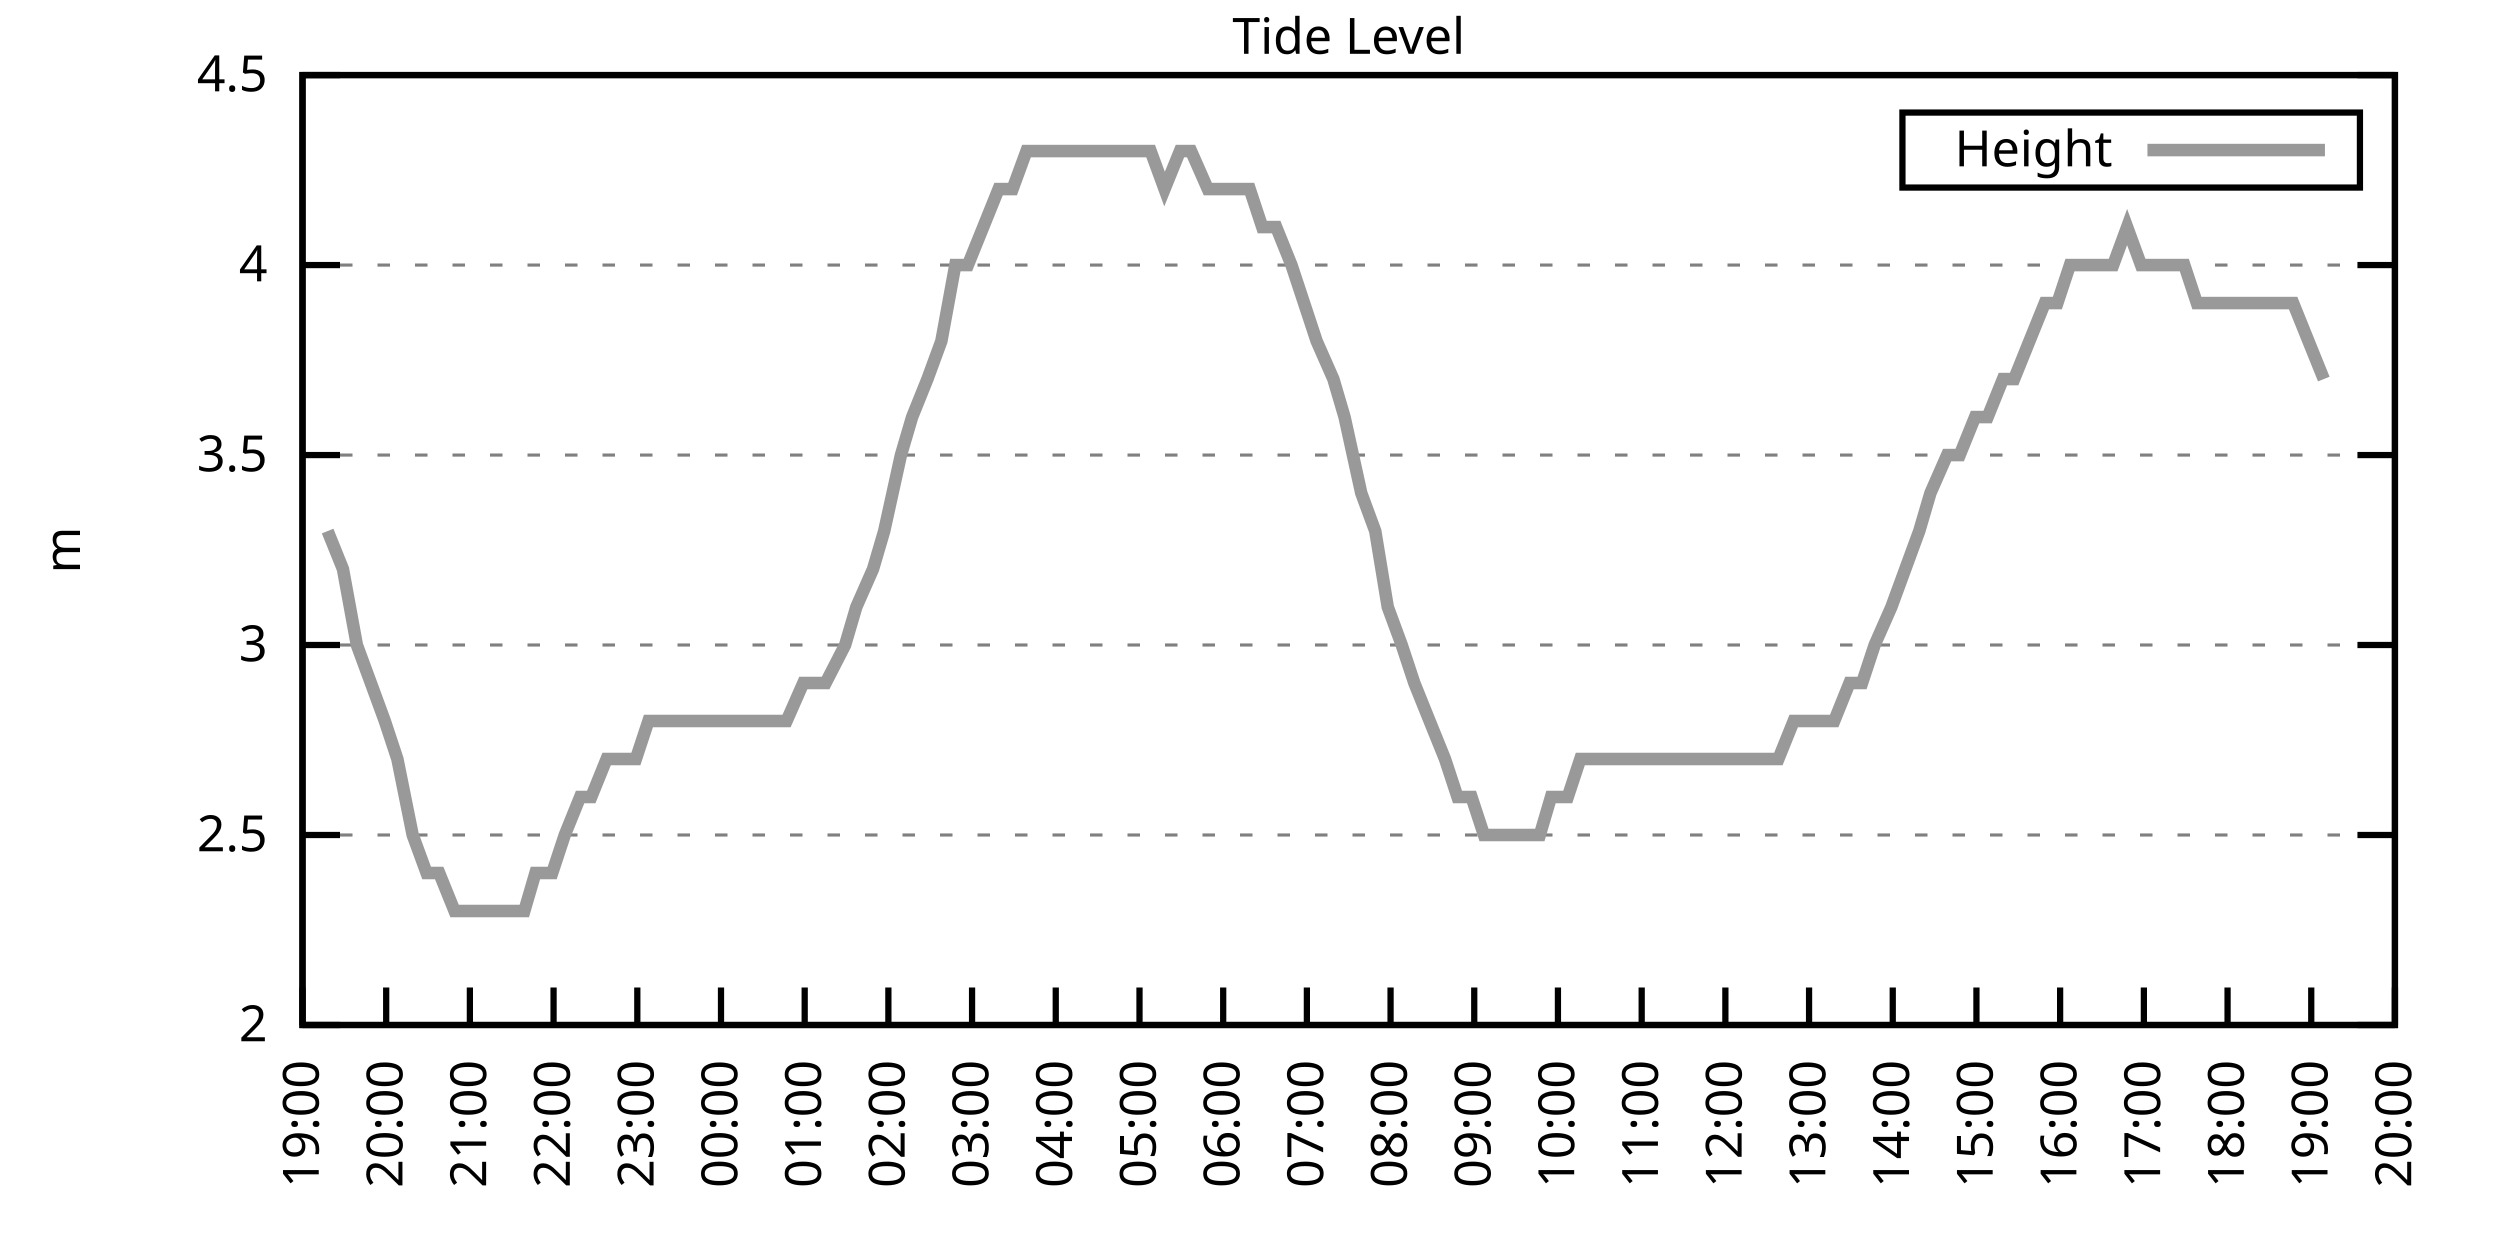
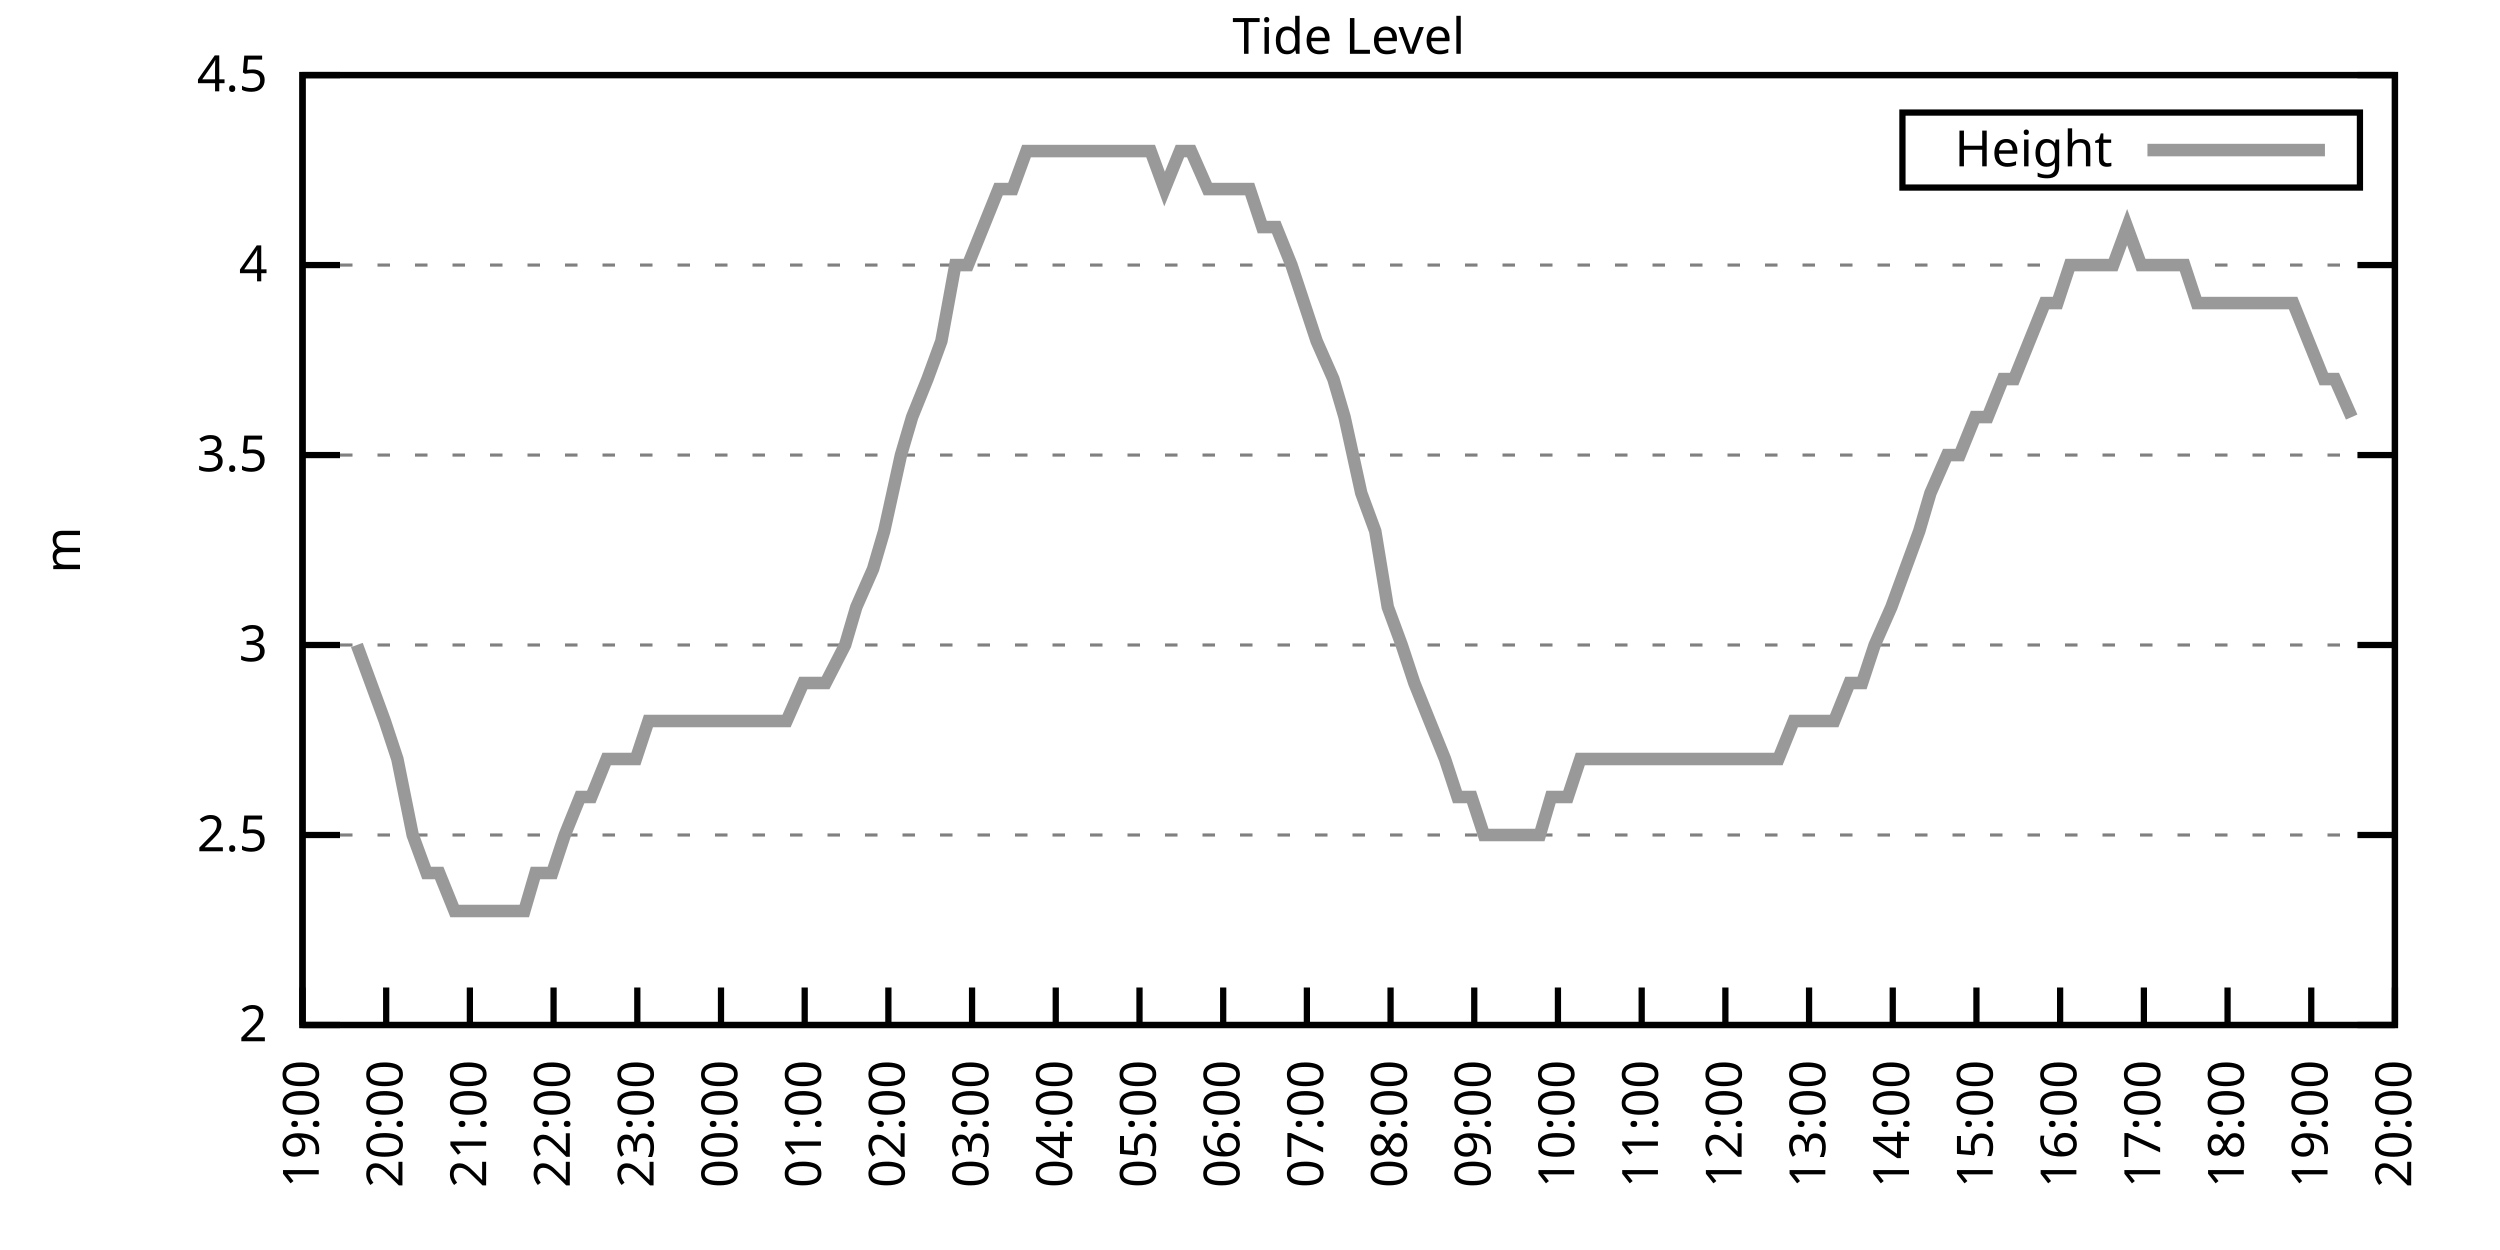
<svg xmlns="http://www.w3.org/2000/svg" xmlns:xlink="http://www.w3.org/1999/xlink" width="400" height="200" viewBox="0 0 400 200">
  <g id="gnuplot_canvas">
    <rect x="0" y="0" width="400" height="200" fill="none" />
    <defs>
      <circle id="gpDot" r="0.5" stroke-width="0.5" stroke="currentColor" />
      <path id="gpPt0" stroke-width="0.333" stroke="currentColor" d="M-1,0 h2 M0,-1 v2" />
      <path id="gpPt1" stroke-width="0.333" stroke="currentColor" d="M-1,-1 L1,1 M1,-1 L-1,1" />
      <path id="gpPt2" stroke-width="0.333" stroke="currentColor" d="M-1,0 L1,0 M0,-1 L0,1 M-1,-1 L1,1 M-1,1 L1,-1" />
      <rect id="gpPt3" stroke-width="0.333" stroke="currentColor" x="-1" y="-1" width="2" height="2" />
      <rect id="gpPt4" stroke-width="0.333" stroke="currentColor" fill="currentColor" x="-1" y="-1" width="2" height="2" />
      <circle id="gpPt5" stroke-width="0.333" stroke="currentColor" cx="0" cy="0" r="1" />
      <use xlink:href="#gpPt5" id="gpPt6" fill="currentColor" stroke="none" />
      <path id="gpPt7" stroke-width="0.333" stroke="currentColor" d="M0,-1.33 L-1.33,0.67 L1.33,0.67 z" />
      <use xlink:href="#gpPt7" id="gpPt8" fill="currentColor" stroke="none" />
      <use xlink:href="#gpPt7" id="gpPt9" stroke="currentColor" transform="rotate(180)" />
      <use xlink:href="#gpPt9" id="gpPt10" fill="currentColor" stroke="none" />
      <use xlink:href="#gpPt3" id="gpPt11" stroke="currentColor" transform="rotate(45)" />
      <use xlink:href="#gpPt11" id="gpPt12" fill="currentColor" stroke="none" />
      <path id="gpPt13" stroke-width="0.333" stroke="currentColor" d="M0,1.330 L1.265,0.411 L0.782,-1.067 L-0.782,-1.076 L-1.265,0.411 z" />
      <use xlink:href="#gpPt13" id="gpPt14" fill="currentColor" stroke="none" />
      <filter id="textbox" filterUnits="objectBoundingBox" x="0" y="0" height="1" width="1">
        <feFlood flood-color="white" flood-opacity="1" result="bgnd" />
        <feComposite in="SourceGraphic" in2="bgnd" operator="atop" />
      </filter>
      <filter id="greybox" filterUnits="objectBoundingBox" x="0" y="0" height="1" width="1">
        <feFlood flood-color="lightgrey" flood-opacity="1" result="grey" />
        <feComposite in="SourceGraphic" in2="grey" operator="atop" />
      </filter>
    </defs>
    <g fill="none" color="white" stroke="currentColor" stroke-width="1.00" stroke-linecap="butt" stroke-linejoin="miter">
</g>
    <g fill="none" color="black" stroke="currentColor" stroke-width="1.00" stroke-linecap="butt" stroke-linejoin="miter">
      <g stroke="none" shape-rendering="crispEdges">
        <polygon fill="rgb(255, 255, 255)" points="48.40,164.00 383.18,164.00 383.18,12.02 48.40,12.02 " />
      </g>
    </g>
    <g fill="none" color="black" stroke="currentColor" stroke-width="1.00" stroke-linecap="butt" stroke-linejoin="miter">
</g>
    <g fill="none" color="black" stroke="black" stroke-width="0.50" stroke-linecap="butt" stroke-linejoin="miter">
</g>
    <g fill="none" color="gray" stroke="currentColor" stroke-width="0.50" stroke-linecap="butt" stroke-linejoin="miter">
      <path stroke="gray" stroke-dasharray="2,4" class="gridline" d="M48.40,164.00 L383.19,164.00  " />
    </g>
    <g fill="none" color="gray" stroke="gray" stroke-width="1.00" stroke-linecap="butt" stroke-linejoin="miter">
</g>
    <g fill="none" color="black" stroke="currentColor" stroke-width="1.00" stroke-linecap="butt" stroke-linejoin="miter">
      <path stroke="black" d="M48.40,164.00 L54.40,164.00 M383.19,164.00 L377.19,164.00  " />
      <g transform="translate(42.80,166.60)" stroke="none" fill="black" font-family="Sans" font-size="8.00" text-anchor="end">
        <text>
          <tspan font-family="Sans"> 2</tspan>
        </text>
      </g>
    </g>
    <g fill="none" color="black" stroke="currentColor" stroke-width="1.00" stroke-linecap="butt" stroke-linejoin="miter">
</g>
    <g fill="none" color="black" stroke="black" stroke-width="0.50" stroke-linecap="butt" stroke-linejoin="miter">
</g>
    <g fill="none" color="gray" stroke="currentColor" stroke-width="0.50" stroke-linecap="butt" stroke-linejoin="miter">
      <path stroke="gray" stroke-dasharray="2,4" class="gridline" d="M48.40,133.60 L383.19,133.60  " />
    </g>
    <g fill="none" color="gray" stroke="gray" stroke-width="1.00" stroke-linecap="butt" stroke-linejoin="miter">
</g>
    <g fill="none" color="black" stroke="currentColor" stroke-width="1.00" stroke-linecap="butt" stroke-linejoin="miter">
      <path stroke="black" d="M48.40,133.60 L54.40,133.60 M383.19,133.60 L377.19,133.60  " />
      <g transform="translate(42.80,136.20)" stroke="none" fill="black" font-family="Sans" font-size="8.00" text-anchor="end">
        <text>
          <tspan font-family="Sans"> 2.5</tspan>
        </text>
      </g>
    </g>
    <g fill="none" color="black" stroke="currentColor" stroke-width="1.00" stroke-linecap="butt" stroke-linejoin="miter">
</g>
    <g fill="none" color="black" stroke="black" stroke-width="0.50" stroke-linecap="butt" stroke-linejoin="miter">
</g>
    <g fill="none" color="gray" stroke="currentColor" stroke-width="0.50" stroke-linecap="butt" stroke-linejoin="miter">
      <path stroke="gray" stroke-dasharray="2,4" class="gridline" d="M48.40,103.20 L383.19,103.20  " />
    </g>
    <g fill="none" color="gray" stroke="gray" stroke-width="1.00" stroke-linecap="butt" stroke-linejoin="miter">
</g>
    <g fill="none" color="black" stroke="currentColor" stroke-width="1.00" stroke-linecap="butt" stroke-linejoin="miter">
      <path stroke="black" d="M48.40,103.20 L54.40,103.20 M383.19,103.20 L377.19,103.20  " />
      <g transform="translate(42.80,105.80)" stroke="none" fill="black" font-family="Sans" font-size="8.00" text-anchor="end">
        <text>
          <tspan font-family="Sans"> 3</tspan>
        </text>
      </g>
    </g>
    <g fill="none" color="black" stroke="currentColor" stroke-width="1.00" stroke-linecap="butt" stroke-linejoin="miter">
</g>
    <g fill="none" color="black" stroke="black" stroke-width="0.50" stroke-linecap="butt" stroke-linejoin="miter">
</g>
    <g fill="none" color="gray" stroke="currentColor" stroke-width="0.50" stroke-linecap="butt" stroke-linejoin="miter">
      <path stroke="gray" stroke-dasharray="2,4" class="gridline" d="M48.40,72.81 L383.19,72.81  " />
    </g>
    <g fill="none" color="gray" stroke="gray" stroke-width="1.00" stroke-linecap="butt" stroke-linejoin="miter">
</g>
    <g fill="none" color="black" stroke="currentColor" stroke-width="1.00" stroke-linecap="butt" stroke-linejoin="miter">
      <path stroke="black" d="M48.40,72.81 L54.40,72.81 M383.19,72.81 L377.19,72.81  " />
      <g transform="translate(42.80,75.41)" stroke="none" fill="black" font-family="Sans" font-size="8.00" text-anchor="end">
        <text>
          <tspan font-family="Sans"> 3.5</tspan>
        </text>
      </g>
    </g>
    <g fill="none" color="black" stroke="currentColor" stroke-width="1.00" stroke-linecap="butt" stroke-linejoin="miter">
</g>
    <g fill="none" color="black" stroke="black" stroke-width="0.50" stroke-linecap="butt" stroke-linejoin="miter">
</g>
    <g fill="none" color="gray" stroke="currentColor" stroke-width="0.50" stroke-linecap="butt" stroke-linejoin="miter">
      <path stroke="gray" stroke-dasharray="2,4" class="gridline" d="M48.40,42.41 L383.19,42.41  " />
    </g>
    <g fill="none" color="gray" stroke="gray" stroke-width="1.00" stroke-linecap="butt" stroke-linejoin="miter">
</g>
    <g fill="none" color="black" stroke="currentColor" stroke-width="1.00" stroke-linecap="butt" stroke-linejoin="miter">
      <path stroke="black" d="M48.40,42.41 L54.40,42.41 M383.19,42.41 L377.19,42.41  " />
      <g transform="translate(42.80,45.01)" stroke="none" fill="black" font-family="Sans" font-size="8.00" text-anchor="end">
        <text>
          <tspan font-family="Sans"> 4</tspan>
        </text>
      </g>
    </g>
    <g fill="none" color="black" stroke="currentColor" stroke-width="1.00" stroke-linecap="butt" stroke-linejoin="miter">
</g>
    <g fill="none" color="black" stroke="black" stroke-width="0.50" stroke-linecap="butt" stroke-linejoin="miter">
</g>
    <g fill="none" color="gray" stroke="currentColor" stroke-width="0.50" stroke-linecap="butt" stroke-linejoin="miter">
      <path stroke="gray" stroke-dasharray="2,4" class="gridline" d="M48.40,12.01 L383.19,12.01  " />
    </g>
    <g fill="none" color="gray" stroke="gray" stroke-width="1.00" stroke-linecap="butt" stroke-linejoin="miter">
</g>
    <g fill="none" color="black" stroke="currentColor" stroke-width="1.00" stroke-linecap="butt" stroke-linejoin="miter">
      <path stroke="black" d="M48.40,12.01 L54.40,12.01 M383.19,12.01 L377.19,12.01  " />
      <g transform="translate(42.80,14.61)" stroke="none" fill="black" font-family="Sans" font-size="8.00" text-anchor="end">
        <text>
          <tspan font-family="Sans"> 4.5</tspan>
        </text>
      </g>
    </g>
    <g fill="none" color="black" stroke="currentColor" stroke-width="1.00" stroke-linecap="butt" stroke-linejoin="miter">
      <path stroke="black" d="M48.40,164.00 L48.40,158.00  " />
      <g transform="translate(51.00,169.60) rotate(270.00)" stroke="none" fill="black" font-family="Sans" font-size="8.00" text-anchor="end">
        <text>
          <tspan font-family="Sans">19:00</tspan>
        </text>
      </g>
    </g>
    <g fill="none" color="black" stroke="currentColor" stroke-width="1.00" stroke-linecap="butt" stroke-linejoin="miter">
      <path stroke="black" d="M61.79,164.00 L61.79,158.00  " />
      <g transform="translate(64.39,169.60) rotate(270.00)" stroke="none" fill="black" font-family="Sans" font-size="8.00" text-anchor="end">
        <text>
          <tspan font-family="Sans">20:00</tspan>
        </text>
      </g>
    </g>
    <g fill="none" color="black" stroke="currentColor" stroke-width="1.00" stroke-linecap="butt" stroke-linejoin="miter">
      <path stroke="black" d="M75.18,164.00 L75.18,158.00  " />
      <g transform="translate(77.78,169.60) rotate(270.00)" stroke="none" fill="black" font-family="Sans" font-size="8.00" text-anchor="end">
        <text>
          <tspan font-family="Sans">21:00</tspan>
        </text>
      </g>
    </g>
    <g fill="none" color="black" stroke="currentColor" stroke-width="1.00" stroke-linecap="butt" stroke-linejoin="miter">
      <path stroke="black" d="M88.57,164.00 L88.57,158.00  " />
      <g transform="translate(91.17,169.60) rotate(270.00)" stroke="none" fill="black" font-family="Sans" font-size="8.00" text-anchor="end">
        <text>
          <tspan font-family="Sans">22:00</tspan>
        </text>
      </g>
    </g>
    <g fill="none" color="black" stroke="currentColor" stroke-width="1.00" stroke-linecap="butt" stroke-linejoin="miter">
      <path stroke="black" d="M101.97,164.00 L101.97,158.00  " />
      <g transform="translate(104.57,169.60) rotate(270.00)" stroke="none" fill="black" font-family="Sans" font-size="8.00" text-anchor="end">
        <text>
          <tspan font-family="Sans">23:00</tspan>
        </text>
      </g>
    </g>
    <g fill="none" color="black" stroke="currentColor" stroke-width="1.00" stroke-linecap="butt" stroke-linejoin="miter">
      <path stroke="black" d="M115.36,164.00 L115.36,158.00  " />
      <g transform="translate(117.96,169.60) rotate(270.00)" stroke="none" fill="black" font-family="Sans" font-size="8.00" text-anchor="end">
        <text>
          <tspan font-family="Sans">00:00</tspan>
        </text>
      </g>
    </g>
    <g fill="none" color="black" stroke="currentColor" stroke-width="1.00" stroke-linecap="butt" stroke-linejoin="miter">
      <path stroke="black" d="M128.75,164.00 L128.75,158.00  " />
      <g transform="translate(131.35,169.60) rotate(270.00)" stroke="none" fill="black" font-family="Sans" font-size="8.00" text-anchor="end">
        <text>
          <tspan font-family="Sans">01:00</tspan>
        </text>
      </g>
    </g>
    <g fill="none" color="black" stroke="currentColor" stroke-width="1.00" stroke-linecap="butt" stroke-linejoin="miter">
      <path stroke="black" d="M142.14,164.00 L142.14,158.00  " />
      <g transform="translate(144.74,169.60) rotate(270.00)" stroke="none" fill="black" font-family="Sans" font-size="8.00" text-anchor="end">
        <text>
          <tspan font-family="Sans">02:00</tspan>
        </text>
      </g>
    </g>
    <g fill="none" color="black" stroke="currentColor" stroke-width="1.00" stroke-linecap="butt" stroke-linejoin="miter">
      <path stroke="black" d="M155.53,164.00 L155.53,158.00  " />
      <g transform="translate(158.13,169.60) rotate(270.00)" stroke="none" fill="black" font-family="Sans" font-size="8.00" text-anchor="end">
        <text>
          <tspan font-family="Sans">03:00</tspan>
        </text>
      </g>
    </g>
    <g fill="none" color="black" stroke="currentColor" stroke-width="1.00" stroke-linecap="butt" stroke-linejoin="miter">
      <path stroke="black" d="M168.92,164.00 L168.92,158.00  " />
      <g transform="translate(171.52,169.60) rotate(270.00)" stroke="none" fill="black" font-family="Sans" font-size="8.00" text-anchor="end">
        <text>
          <tspan font-family="Sans">04:00</tspan>
        </text>
      </g>
    </g>
    <g fill="none" color="black" stroke="currentColor" stroke-width="1.00" stroke-linecap="butt" stroke-linejoin="miter">
      <path stroke="black" d="M182.32,164.00 L182.32,158.00  " />
      <g transform="translate(184.92,169.60) rotate(270.00)" stroke="none" fill="black" font-family="Sans" font-size="8.00" text-anchor="end">
        <text>
          <tspan font-family="Sans">05:00</tspan>
        </text>
      </g>
    </g>
    <g fill="none" color="black" stroke="currentColor" stroke-width="1.00" stroke-linecap="butt" stroke-linejoin="miter">
      <path stroke="black" d="M195.71,164.00 L195.71,158.00  " />
      <g transform="translate(198.31,169.60) rotate(270.00)" stroke="none" fill="black" font-family="Sans" font-size="8.00" text-anchor="end">
        <text>
          <tspan font-family="Sans">06:00</tspan>
        </text>
      </g>
    </g>
    <g fill="none" color="black" stroke="currentColor" stroke-width="1.00" stroke-linecap="butt" stroke-linejoin="miter">
      <path stroke="black" d="M209.10,164.00 L209.10,158.00  " />
      <g transform="translate(211.70,169.60) rotate(270.00)" stroke="none" fill="black" font-family="Sans" font-size="8.00" text-anchor="end">
        <text>
          <tspan font-family="Sans">07:00</tspan>
        </text>
      </g>
    </g>
    <g fill="none" color="black" stroke="currentColor" stroke-width="1.00" stroke-linecap="butt" stroke-linejoin="miter">
      <path stroke="black" d="M222.49,164.00 L222.49,158.00  " />
      <g transform="translate(225.09,169.60) rotate(270.00)" stroke="none" fill="black" font-family="Sans" font-size="8.00" text-anchor="end">
        <text>
          <tspan font-family="Sans">08:00</tspan>
        </text>
      </g>
    </g>
    <g fill="none" color="black" stroke="currentColor" stroke-width="1.00" stroke-linecap="butt" stroke-linejoin="miter">
      <path stroke="black" d="M235.88,164.00 L235.88,158.00  " />
      <g transform="translate(238.48,169.60) rotate(270.00)" stroke="none" fill="black" font-family="Sans" font-size="8.00" text-anchor="end">
        <text>
          <tspan font-family="Sans">09:00</tspan>
        </text>
      </g>
    </g>
    <g fill="none" color="black" stroke="currentColor" stroke-width="1.00" stroke-linecap="butt" stroke-linejoin="miter">
      <path stroke="black" d="M249.27,164.00 L249.27,158.00  " />
      <g transform="translate(251.87,169.60) rotate(270.00)" stroke="none" fill="black" font-family="Sans" font-size="8.00" text-anchor="end">
        <text>
          <tspan font-family="Sans">10:00</tspan>
        </text>
      </g>
    </g>
    <g fill="none" color="black" stroke="currentColor" stroke-width="1.00" stroke-linecap="butt" stroke-linejoin="miter">
      <path stroke="black" d="M262.67,164.00 L262.67,158.00  " />
      <g transform="translate(265.27,169.60) rotate(270.00)" stroke="none" fill="black" font-family="Sans" font-size="8.00" text-anchor="end">
        <text>
          <tspan font-family="Sans">11:00</tspan>
        </text>
      </g>
    </g>
    <g fill="none" color="black" stroke="currentColor" stroke-width="1.00" stroke-linecap="butt" stroke-linejoin="miter">
      <path stroke="black" d="M276.06,164.00 L276.06,158.00  " />
      <g transform="translate(278.66,169.60) rotate(270.00)" stroke="none" fill="black" font-family="Sans" font-size="8.00" text-anchor="end">
        <text>
          <tspan font-family="Sans">12:00</tspan>
        </text>
      </g>
    </g>
    <g fill="none" color="black" stroke="currentColor" stroke-width="1.00" stroke-linecap="butt" stroke-linejoin="miter">
      <path stroke="black" d="M289.45,164.00 L289.45,158.00  " />
      <g transform="translate(292.05,169.60) rotate(270.00)" stroke="none" fill="black" font-family="Sans" font-size="8.00" text-anchor="end">
        <text>
          <tspan font-family="Sans">13:00</tspan>
        </text>
      </g>
    </g>
    <g fill="none" color="black" stroke="currentColor" stroke-width="1.00" stroke-linecap="butt" stroke-linejoin="miter">
      <path stroke="black" d="M302.84,164.00 L302.84,158.00  " />
      <g transform="translate(305.44,169.60) rotate(270.00)" stroke="none" fill="black" font-family="Sans" font-size="8.00" text-anchor="end">
        <text>
          <tspan font-family="Sans">14:00</tspan>
        </text>
      </g>
    </g>
    <g fill="none" color="black" stroke="currentColor" stroke-width="1.00" stroke-linecap="butt" stroke-linejoin="miter">
      <path stroke="black" d="M316.23,164.00 L316.23,158.00  " />
      <g transform="translate(318.83,169.60) rotate(270.00)" stroke="none" fill="black" font-family="Sans" font-size="8.00" text-anchor="end">
        <text>
          <tspan font-family="Sans">15:00</tspan>
        </text>
      </g>
    </g>
    <g fill="none" color="black" stroke="currentColor" stroke-width="1.00" stroke-linecap="butt" stroke-linejoin="miter">
      <path stroke="black" d="M329.62,164.00 L329.62,158.00  " />
      <g transform="translate(332.22,169.60) rotate(270.00)" stroke="none" fill="black" font-family="Sans" font-size="8.00" text-anchor="end">
        <text>
          <tspan font-family="Sans">16:00</tspan>
        </text>
      </g>
    </g>
    <g fill="none" color="black" stroke="currentColor" stroke-width="1.00" stroke-linecap="butt" stroke-linejoin="miter">
      <path stroke="black" d="M343.02,164.00 L343.02,158.00  " />
      <g transform="translate(345.62,169.60) rotate(270.00)" stroke="none" fill="black" font-family="Sans" font-size="8.00" text-anchor="end">
        <text>
          <tspan font-family="Sans">17:00</tspan>
        </text>
      </g>
    </g>
    <g fill="none" color="black" stroke="currentColor" stroke-width="1.00" stroke-linecap="butt" stroke-linejoin="miter">
      <path stroke="black" d="M356.41,164.00 L356.41,158.00  " />
      <g transform="translate(359.01,169.60) rotate(270.00)" stroke="none" fill="black" font-family="Sans" font-size="8.00" text-anchor="end">
        <text>
          <tspan font-family="Sans">18:00</tspan>
        </text>
      </g>
    </g>
    <g fill="none" color="black" stroke="currentColor" stroke-width="1.00" stroke-linecap="butt" stroke-linejoin="miter">
      <path stroke="black" d="M369.80,164.00 L369.80,158.00  " />
      <g transform="translate(372.40,169.60) rotate(270.00)" stroke="none" fill="black" font-family="Sans" font-size="8.00" text-anchor="end">
        <text>
          <tspan font-family="Sans">19:00</tspan>
        </text>
      </g>
    </g>
    <g fill="none" color="black" stroke="currentColor" stroke-width="1.00" stroke-linecap="butt" stroke-linejoin="miter">
      <path stroke="black" d="M383.19,164.00 L383.19,158.00  " />
      <g transform="translate(385.79,169.60) rotate(270.00)" stroke="none" fill="black" font-family="Sans" font-size="8.00" text-anchor="end">
        <text>
          <tspan font-family="Sans">20:00</tspan>
        </text>
      </g>
    </g>
    <g fill="none" color="black" stroke="currentColor" stroke-width="1.00" stroke-linecap="butt" stroke-linejoin="miter">
</g>
    <g fill="none" color="black" stroke="currentColor" stroke-width="1.00" stroke-linecap="butt" stroke-linejoin="miter">
      <path stroke="black" d="M48.40,12.01 L48.40,164.00 L383.19,164.00 L383.19,12.01 L48.40,12.01 Z  " />
    </g>
    <g fill="none" color="black" stroke="currentColor" stroke-width="1.00" stroke-linecap="butt" stroke-linejoin="miter">
</g>
    <g fill="none" color="black" stroke="currentColor" stroke-width="1.00" stroke-linecap="butt" stroke-linejoin="miter">
      <path stroke="black" d="M304.39,30.01 L304.39,18.01 L377.59,18.01 L377.59,30.01 L304.39,30.01 Z  " />
    </g>
    <g id="Tide_level_plot_1">
      <g fill="none" color="white" stroke="black" stroke-width="2.00" stroke-linecap="butt" stroke-linejoin="miter">
</g>
      <g fill="none" color="black" stroke="currentColor" stroke-width="2.00" stroke-linecap="butt" stroke-linejoin="miter">
        <g transform="translate(337.99,26.61)" stroke="none" fill="black" font-family="Sans" font-size="8.00" text-anchor="end">
          <text>
            <tspan font-family="Sans">Height</tspan>
          </text>
        </g>
      </g>
      <g fill="none" color="black" stroke="currentColor" stroke-width="2.00" stroke-linecap="butt" stroke-linejoin="miter">
-         <path stroke="rgb(153, 153, 153)" d="M343.59,24.01 L371.99,24.01 M52.42,84.97 L54.87,91.04 L57.10,103.20 L59.34,109.28 L61.57,115.36 L63.58,121.44   L66.03,133.60 L68.26,139.68 L70.27,139.68 L72.73,145.76 L74.74,145.76 L77.19,145.76 L79.20,145.76 L81.66,145.76   L83.89,145.76 L85.67,139.68 L88.35,139.68 L90.36,133.60 L92.82,127.52 L94.60,127.52 L97.06,121.44 L99.51,121.44   L101.74,121.44 L103.75,115.36 L105.98,115.36 L108.44,115.36 L110.22,115.36 L112.68,115.36 L115.13,115.36 L117.14,115.36   L119.38,115.36 L121.83,115.36 L123.84,115.36 L125.85,115.36 L128.53,109.28 L130.76,109.28 L132.10,109.28 L135.22,103.20   L137.01,97.12 L139.69,91.04 L141.47,84.97 L144.15,72.81 L145.94,66.73 L148.39,60.65 L150.62,54.57 L152.85,42.41   L154.86,42.41 L157.32,36.33 L159.77,30.25 L162.01,30.25 L164.24,24.17 L166.47,24.17 L168.70,24.17 L170.04,24.17   L172.27,24.17 L174.95,24.17 L177.63,24.17 L179.86,24.17 L181.87,24.17 L184.10,24.17 L186.33,30.25 L188.79,24.17   L190.57,24.17 L193.25,30.25 L195.26,30.25 L197.27,30.25 L199.95,30.25 L201.96,36.33 L204.19,36.33 L206.64,42.41   L208.65,48.49 L210.66,54.57 L213.34,60.65 L215.13,66.73 L217.80,78.89 L220.04,84.97 L222.04,97.12 L224.28,103.20   L226.29,109.28 L228.74,115.36 L231.20,121.44 L233.20,127.52 L235.44,127.52 L237.44,133.60 L240.12,133.60 L242.13,133.60   L244.59,133.60 L246.37,133.60 L248.16,127.52 L250.84,127.52 L252.85,121.44 L254.85,121.44 L257.09,121.44 L259.54,121.44   L262.44,121.44 L264.67,121.44 L266.91,121.44 L270.92,121.44 L273.60,121.44 L275.39,121.44 L278.07,121.44 L280.30,121.44   L282.31,121.44 L284.54,121.44 L286.99,115.36 L288.78,115.36 L291.46,115.36 L293.47,115.36 L295.92,109.28 L297.93,109.28   L299.94,103.20 L302.62,97.12 L304.85,91.04 L307.08,84.97 L308.87,78.89 L311.54,72.81 L313.55,72.81 L316.01,66.73   L318.02,66.73 L320.47,60.65 L322.26,60.65 L324.71,54.57 L327.17,48.49 L329.18,48.49 L331.19,42.41 L333.64,42.41   L336.10,42.41 L338.10,42.41 L340.34,36.33 L342.57,42.41 L344.58,42.41 L347.26,42.41 L349.49,42.41 L351.50,48.49   L353.95,48.49 L355.29,48.49 L358.42,48.49 L360.42,48.49 L362.88,48.49 L365.11,48.49 L366.90,48.49 L369.35,54.57   L371.81,60.65  " />
+         <path stroke="rgb(153, 153, 153)" d="M343.59,24.01 L371.99,24.01 M57.10,103.20 L59.34,109.28 L61.57,115.36 L63.58,121.44 L66.03,133.60 L68.26,139.68   L70.27,139.68 L72.73,145.76 L74.74,145.76 L77.19,145.76 L79.20,145.76 L81.66,145.76 L83.89,145.76 L85.67,139.68   L88.35,139.68 L90.36,133.60 L92.82,127.52 L94.60,127.52 L97.06,121.44 L99.51,121.44 L101.74,121.44 L103.75,115.36   L105.98,115.36 L108.44,115.36 L110.22,115.36 L112.68,115.36 L115.13,115.36 L117.14,115.36 L119.38,115.36 L121.83,115.36   L123.84,115.36 L125.85,115.36 L128.53,109.28 L130.76,109.28 L132.10,109.28 L135.22,103.20 L137.01,97.12 L139.69,91.04   L141.47,84.97 L144.15,72.81 L145.94,66.73 L148.39,60.65 L150.62,54.57 L152.85,42.41 L154.86,42.41 L157.32,36.33   L159.77,30.25 L162.01,30.25 L164.24,24.17 L166.47,24.17 L168.70,24.17 L170.04,24.17 L172.27,24.17 L174.95,24.17   L177.63,24.17 L179.86,24.17 L181.87,24.17 L184.10,24.17 L186.33,30.25 L188.79,24.17 L190.57,24.17 L193.25,30.25   L195.26,30.25 L197.27,30.25 L199.95,30.25 L201.96,36.33 L204.19,36.33 L206.64,42.41 L208.65,48.49 L210.66,54.57   L213.34,60.65 L215.13,66.73 L217.80,78.89 L220.04,84.97 L222.04,97.12 L224.28,103.20 L226.29,109.28 L228.74,115.36   L231.20,121.44 L233.20,127.52 L235.44,127.52 L237.44,133.60 L240.12,133.60 L242.13,133.60 L244.59,133.60 L246.37,133.60   L248.16,127.52 L250.84,127.52 L252.85,121.44 L254.85,121.44 L257.09,121.44 L259.54,121.44 L262.44,121.44 L264.67,121.44   L266.91,121.44 L270.92,121.44 L273.60,121.44 L275.39,121.44 L278.07,121.44 L280.30,121.44 L282.31,121.44 L284.54,121.44   L286.99,115.36 L288.78,115.36 L291.46,115.36 L293.47,115.36 L295.92,109.28 L297.93,109.28 L299.94,103.20 L302.62,97.12   L304.85,91.04 L307.08,84.97 L308.87,78.89 L311.54,72.81 L313.55,72.81 L316.01,66.73 L318.02,66.73 L320.47,60.65   L322.26,60.65 L324.71,54.57 L327.17,48.49 L329.18,48.49 L331.19,42.41 L333.64,42.41 L336.10,42.41 L338.10,42.41   L340.34,36.33 L342.57,42.41 L344.58,42.41 L347.26,42.41 L349.49,42.41 L351.50,48.49 L353.95,48.49 L355.29,48.49   L358.42,48.49 L360.42,48.49 L362.88,48.49 L365.11,48.49 L366.90,48.49 L369.35,54.57 L371.81,60.65 L373.59,60.65   L376.27,66.73  " />
      </g>
    </g>
    <g fill="none" color="black" stroke="currentColor" stroke-width="2.00" stroke-linecap="butt" stroke-linejoin="miter">
</g>
    <g fill="none" color="black" stroke="black" stroke-width="1.00" stroke-linecap="butt" stroke-linejoin="miter">
</g>
    <g fill="none" color="black" stroke="currentColor" stroke-width="1.00" stroke-linecap="butt" stroke-linejoin="miter">
      <path stroke="black" d="M48.40,12.01 L48.40,164.00 L383.19,164.00 L383.19,12.01 L48.40,12.01 Z  " />
      <g transform="translate(12.80,88.01) rotate(270.00)" stroke="none" fill="black" font-family="Sans" font-size="8.00" text-anchor="middle">
        <text>
          <tspan font-family="Sans">m</tspan>
        </text>
      </g>
    </g>
    <g fill="none" color="black" stroke="currentColor" stroke-width="1.00" stroke-linecap="butt" stroke-linejoin="miter">
</g>
    <g fill="none" color="black" stroke="currentColor" stroke-width="1.00" stroke-linecap="butt" stroke-linejoin="miter">
      <g transform="translate(215.79,8.61)" stroke="none" fill="black" font-family="Sans" font-size="8.00" text-anchor="middle">
        <text>
          <tspan font-family="Sans">Tide Level</tspan>
        </text>
      </g>
    </g>
    <g fill="none" color="black" stroke="currentColor" stroke-width="1.00" stroke-linecap="butt" stroke-linejoin="miter">
</g>
  </g>
</svg>
